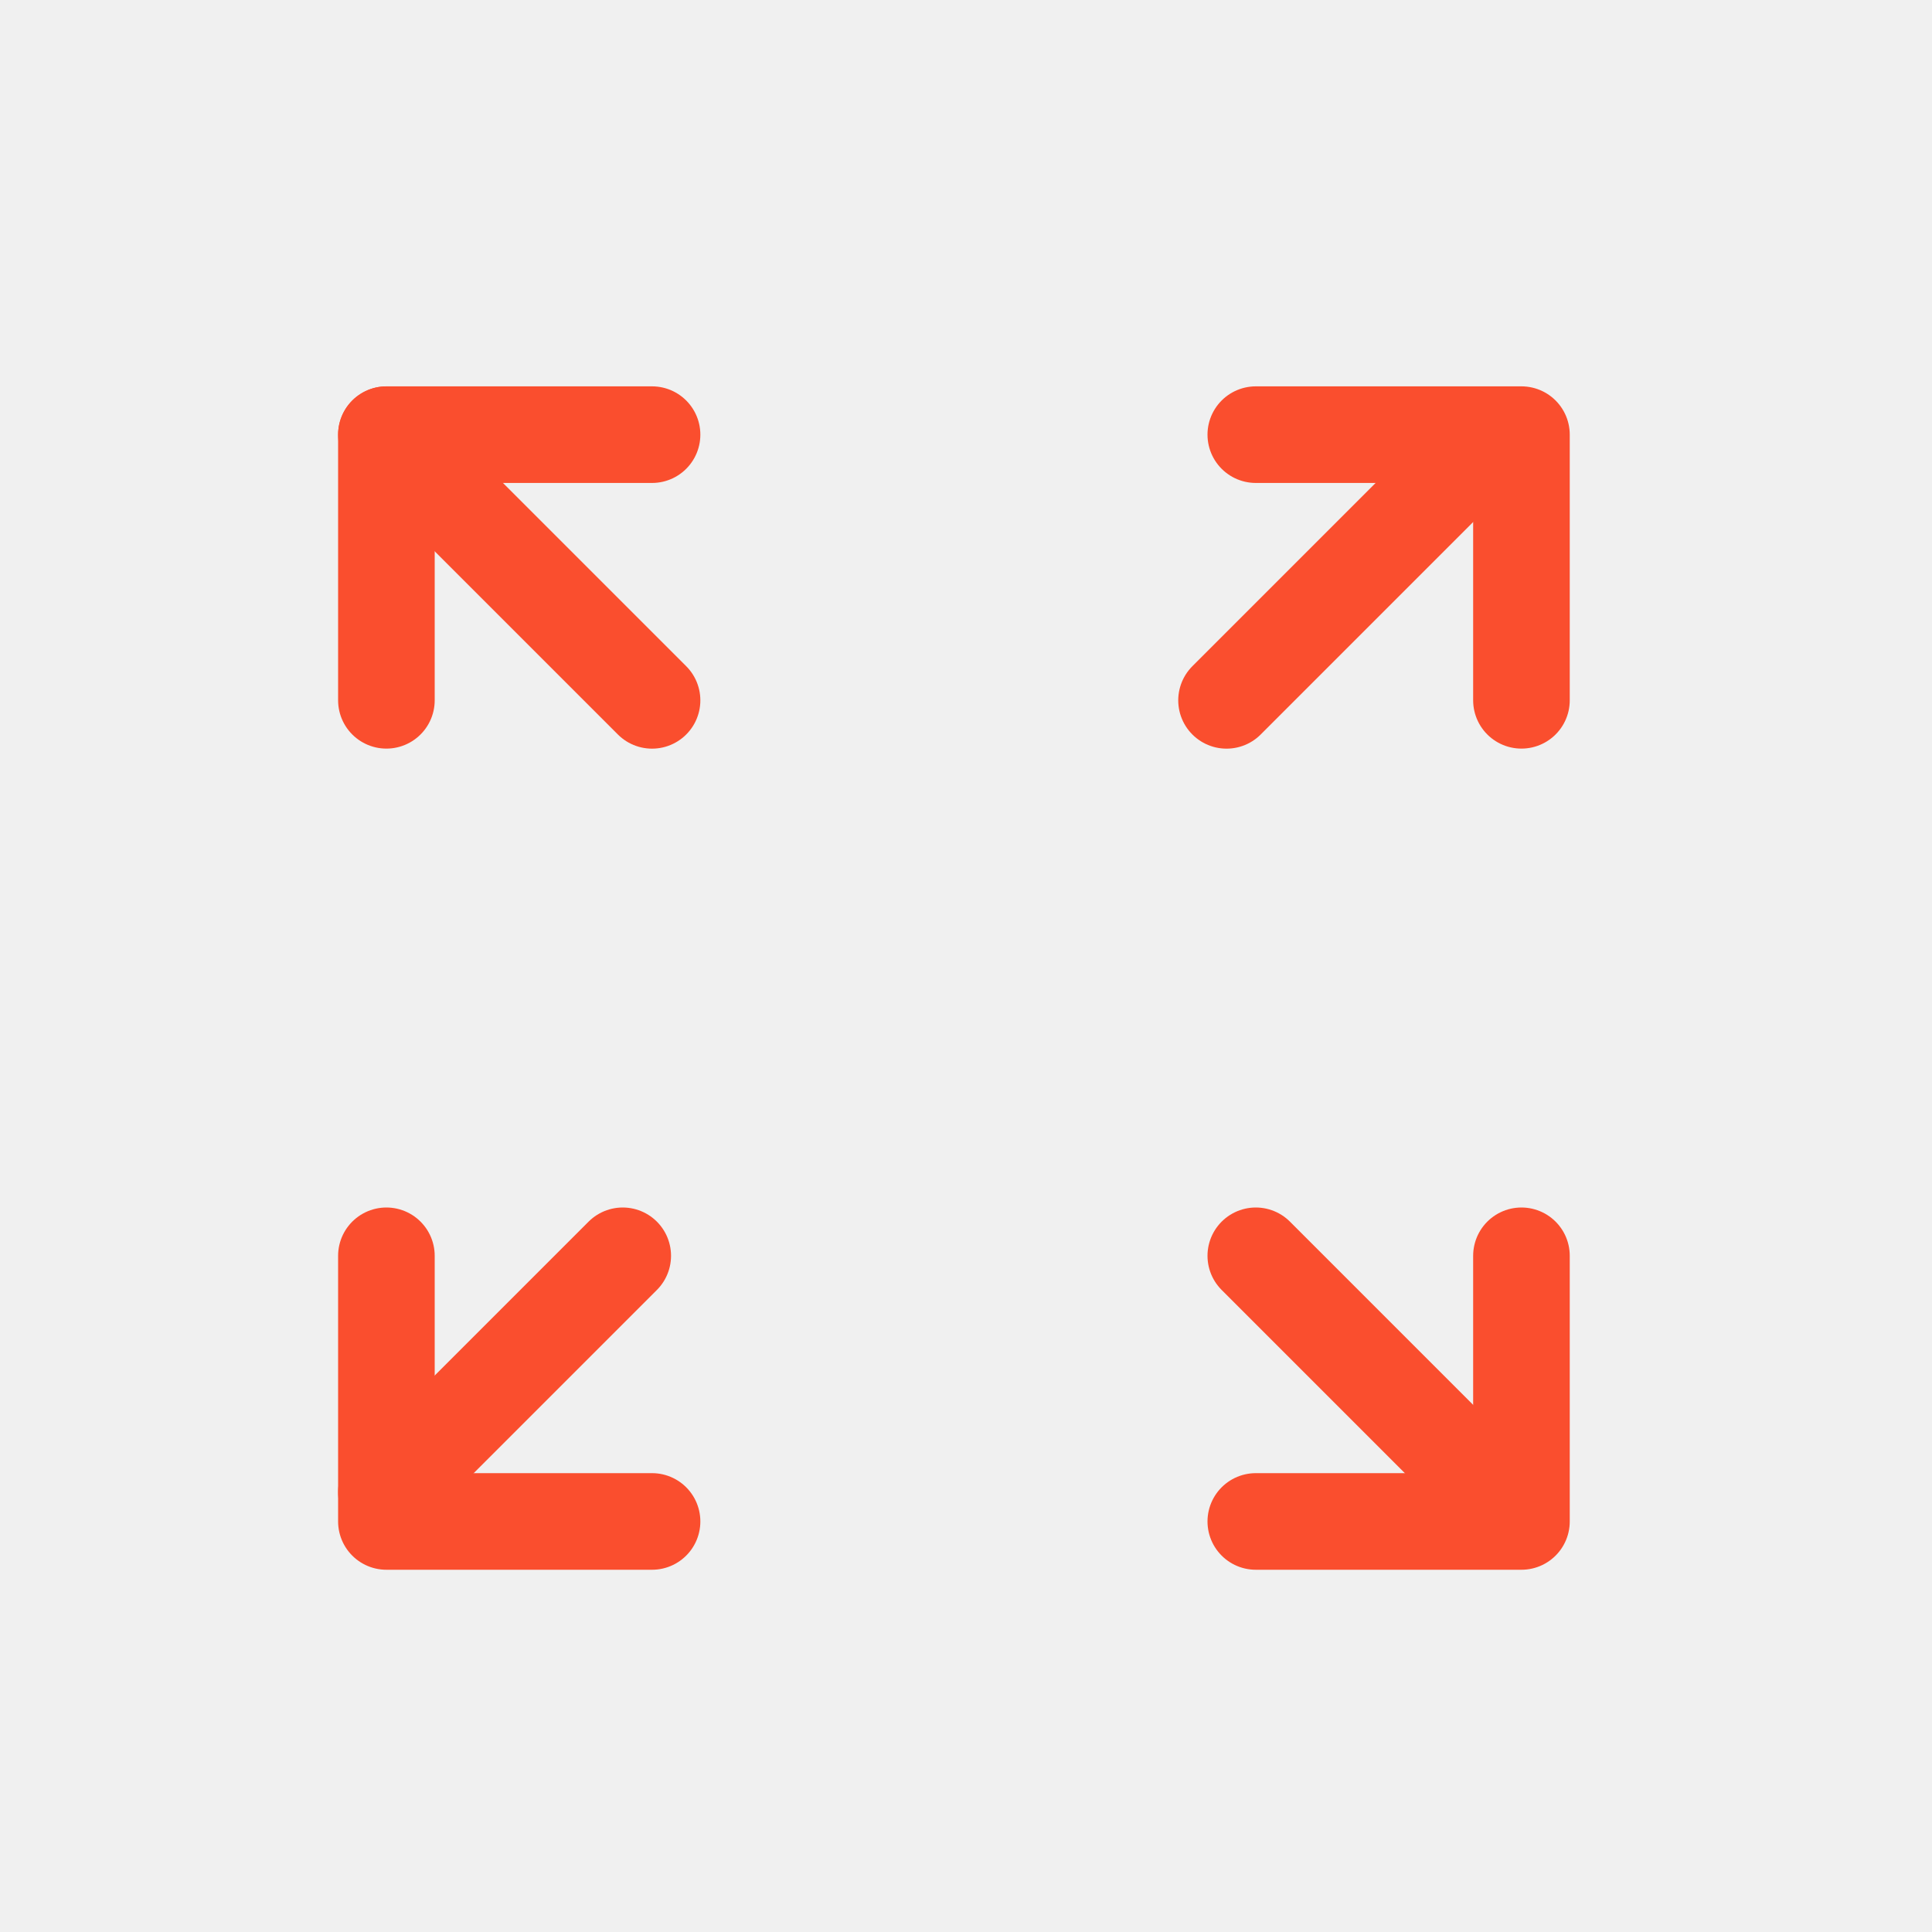
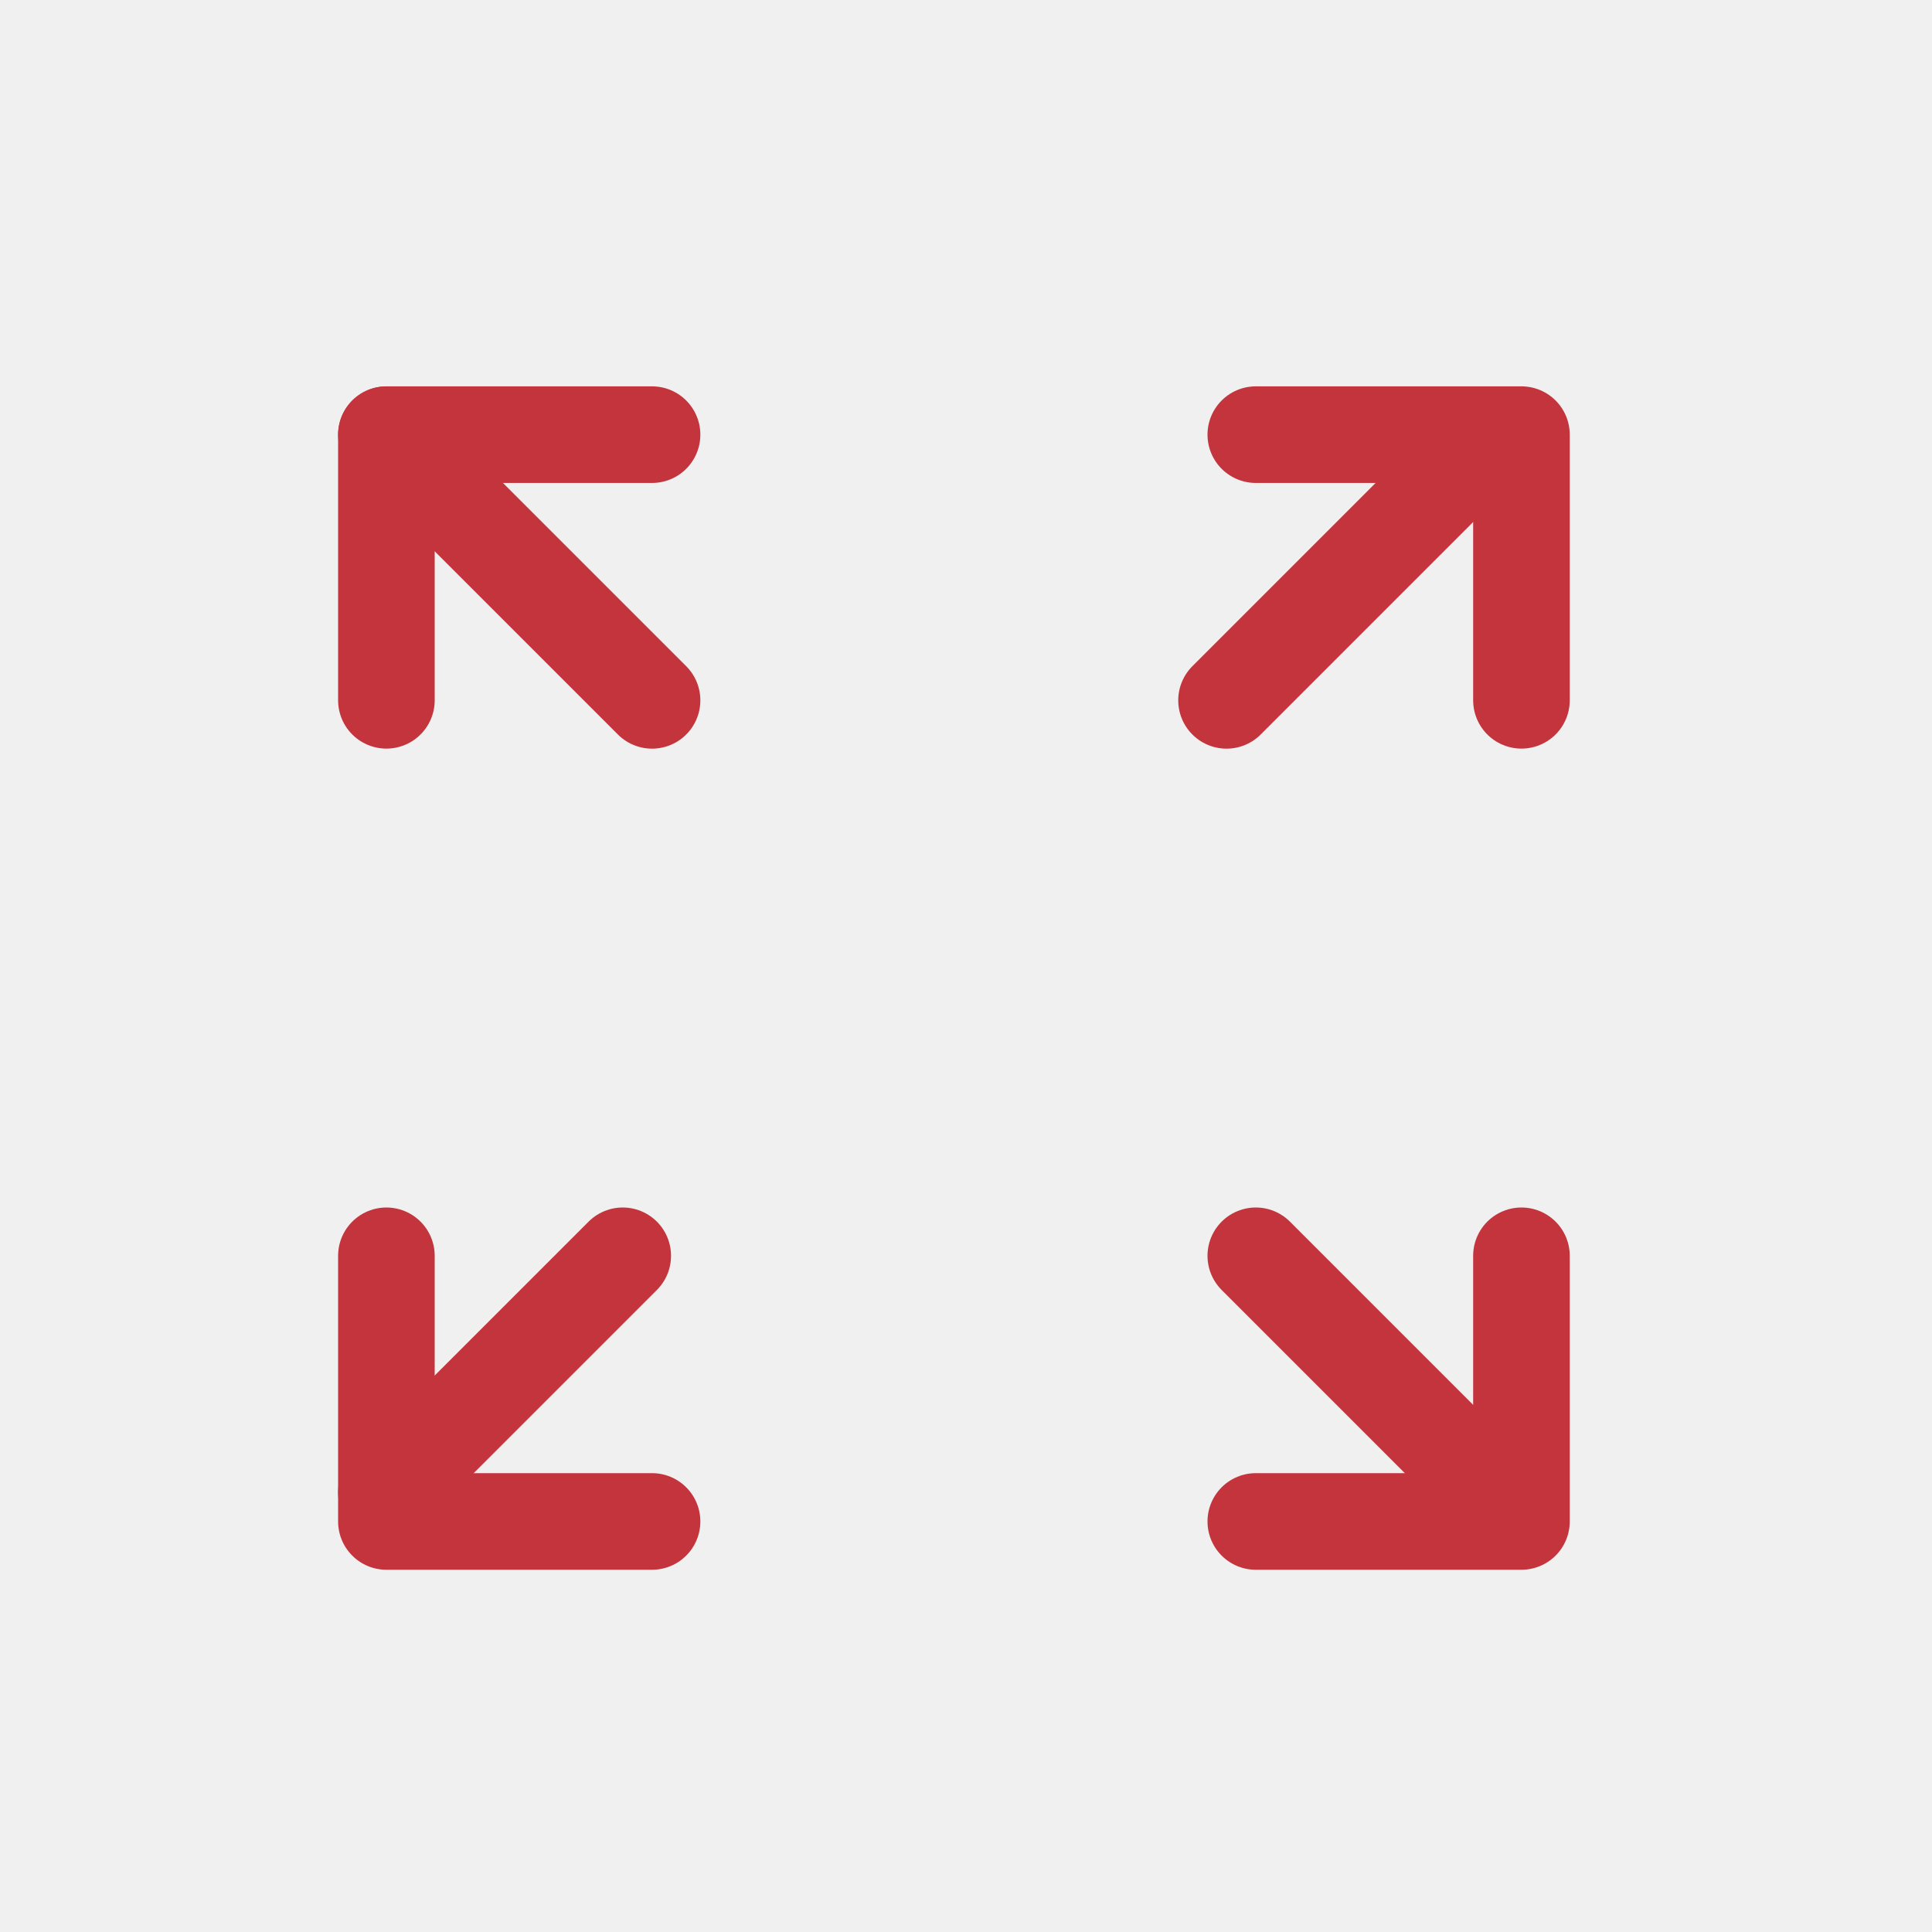
<svg xmlns="http://www.w3.org/2000/svg" width="40" height="40" viewBox="0 0 40 40">
  <g id="Group_6504" data-name="Group 6504" transform="translate(-9811 -698)">
    <rect id="Rectangle_4849" data-name="Rectangle 4849" width="40" height="40" transform="translate(9811 698)" fill="#fff" opacity="0" />
    <g id="Group_6474" data-name="Group 6474" transform="translate(9097.5 -903.525)">
-       <path id="Path_9509" data-name="Path 9509" d="M6521,11198.524v-5.5h5.5" transform="translate(-5799.5 -9582.5)" fill="none" stroke="#fa4e2e" stroke-linecap="round" stroke-linejoin="round" stroke-width="2" />
-       <path id="Path_9512" data-name="Path 9512" d="M6521,11193.026v5.5h5.5" transform="translate(-5799.5 -9565.501)" fill="none" stroke="#fa4e2e" stroke-linecap="round" stroke-linejoin="round" stroke-width="2" />
-       <path id="Path_9510" data-name="Path 9510" d="M6526.5,11198.524v-5.5H6521" transform="translate(-5781.5 -9582.5)" fill="none" stroke="#fa4e2e" stroke-linecap="round" stroke-linejoin="round" stroke-width="2" />
-       <path id="Path_9511" data-name="Path 9511" d="M6526.5,11193.026v5.5H6521" transform="translate(-5781.5 -9565.501)" fill="none" stroke="#fa4e2e" stroke-linecap="round" stroke-linejoin="round" stroke-width="2" />
-       <path id="Path_9513" data-name="Path 9513" d="M6521.5,11193.525l5.5,5.5" transform="translate(-5800 -9583)" fill="none" stroke="#fa4e2e" stroke-linecap="round" stroke-width="2" />
-       <path id="Path_9515" data-name="Path 9515" d="M6521.5,11198.418l4.893-4.893" transform="translate(-5800 -9566)" fill="none" stroke="#fa4e2e" stroke-linecap="round" stroke-width="2" />
-       <path id="Path_9514" data-name="Path 9514" d="M6527,11193.525l-5.5,5.5" transform="translate(-5782.606 -9583)" fill="none" stroke="#fa4e2e" stroke-linecap="round" stroke-width="2" />
-       <path id="Path_9516" data-name="Path 9516" d="M6526.393,11198.418l-4.893-4.893" transform="translate(-5782 -9566)" fill="none" stroke="#fa4e2e" stroke-linecap="round" stroke-width="2" />
+       <path id="Path_9509" data-name="Path 9509" d="M6521,11198.524v-5.5h5.5" transform="translate(-5799.5 -9582.5)" fill="none" stroke="#C3343C" stroke-linecap="round" stroke-linejoin="round" stroke-width="2" />
+       <path id="Path_9512" data-name="Path 9512" d="M6521,11193.026v5.5h5.5" transform="translate(-5799.5 -9565.501)" fill="none" stroke="#C3343C" stroke-linecap="round" stroke-linejoin="round" stroke-width="2" />
+       <path id="Path_9510" data-name="Path 9510" d="M6526.5,11198.524v-5.5H6521" transform="translate(-5781.5 -9582.5)" fill="none" stroke="#C3343C" stroke-linecap="round" stroke-linejoin="round" stroke-width="2" />
+       <path id="Path_9511" data-name="Path 9511" d="M6526.5,11193.026v5.5H6521" transform="translate(-5781.5 -9565.501)" fill="none" stroke="#C3343C" stroke-linecap="round" stroke-linejoin="round" stroke-width="2" />
+       <path id="Path_9513" data-name="Path 9513" d="M6521.5,11193.525l5.5,5.5" transform="translate(-5800 -9583)" fill="none" stroke="#C3343C" stroke-linecap="round" stroke-width="2" />
+       <path id="Path_9515" data-name="Path 9515" d="M6521.5,11198.418l4.893-4.893" transform="translate(-5800 -9566)" fill="none" stroke="#C3343C" stroke-linecap="round" stroke-width="2" />
+       <path id="Path_9514" data-name="Path 9514" d="M6527,11193.525l-5.5,5.5" transform="translate(-5782.606 -9583)" fill="none" stroke="#C3343C" stroke-linecap="round" stroke-width="2" />
+       <path id="Path_9516" data-name="Path 9516" d="M6526.393,11198.418l-4.893-4.893" transform="translate(-5782 -9566)" fill="none" stroke="#C3343C" stroke-linecap="round" stroke-width="2" />
    </g>
  </g>
</svg>
